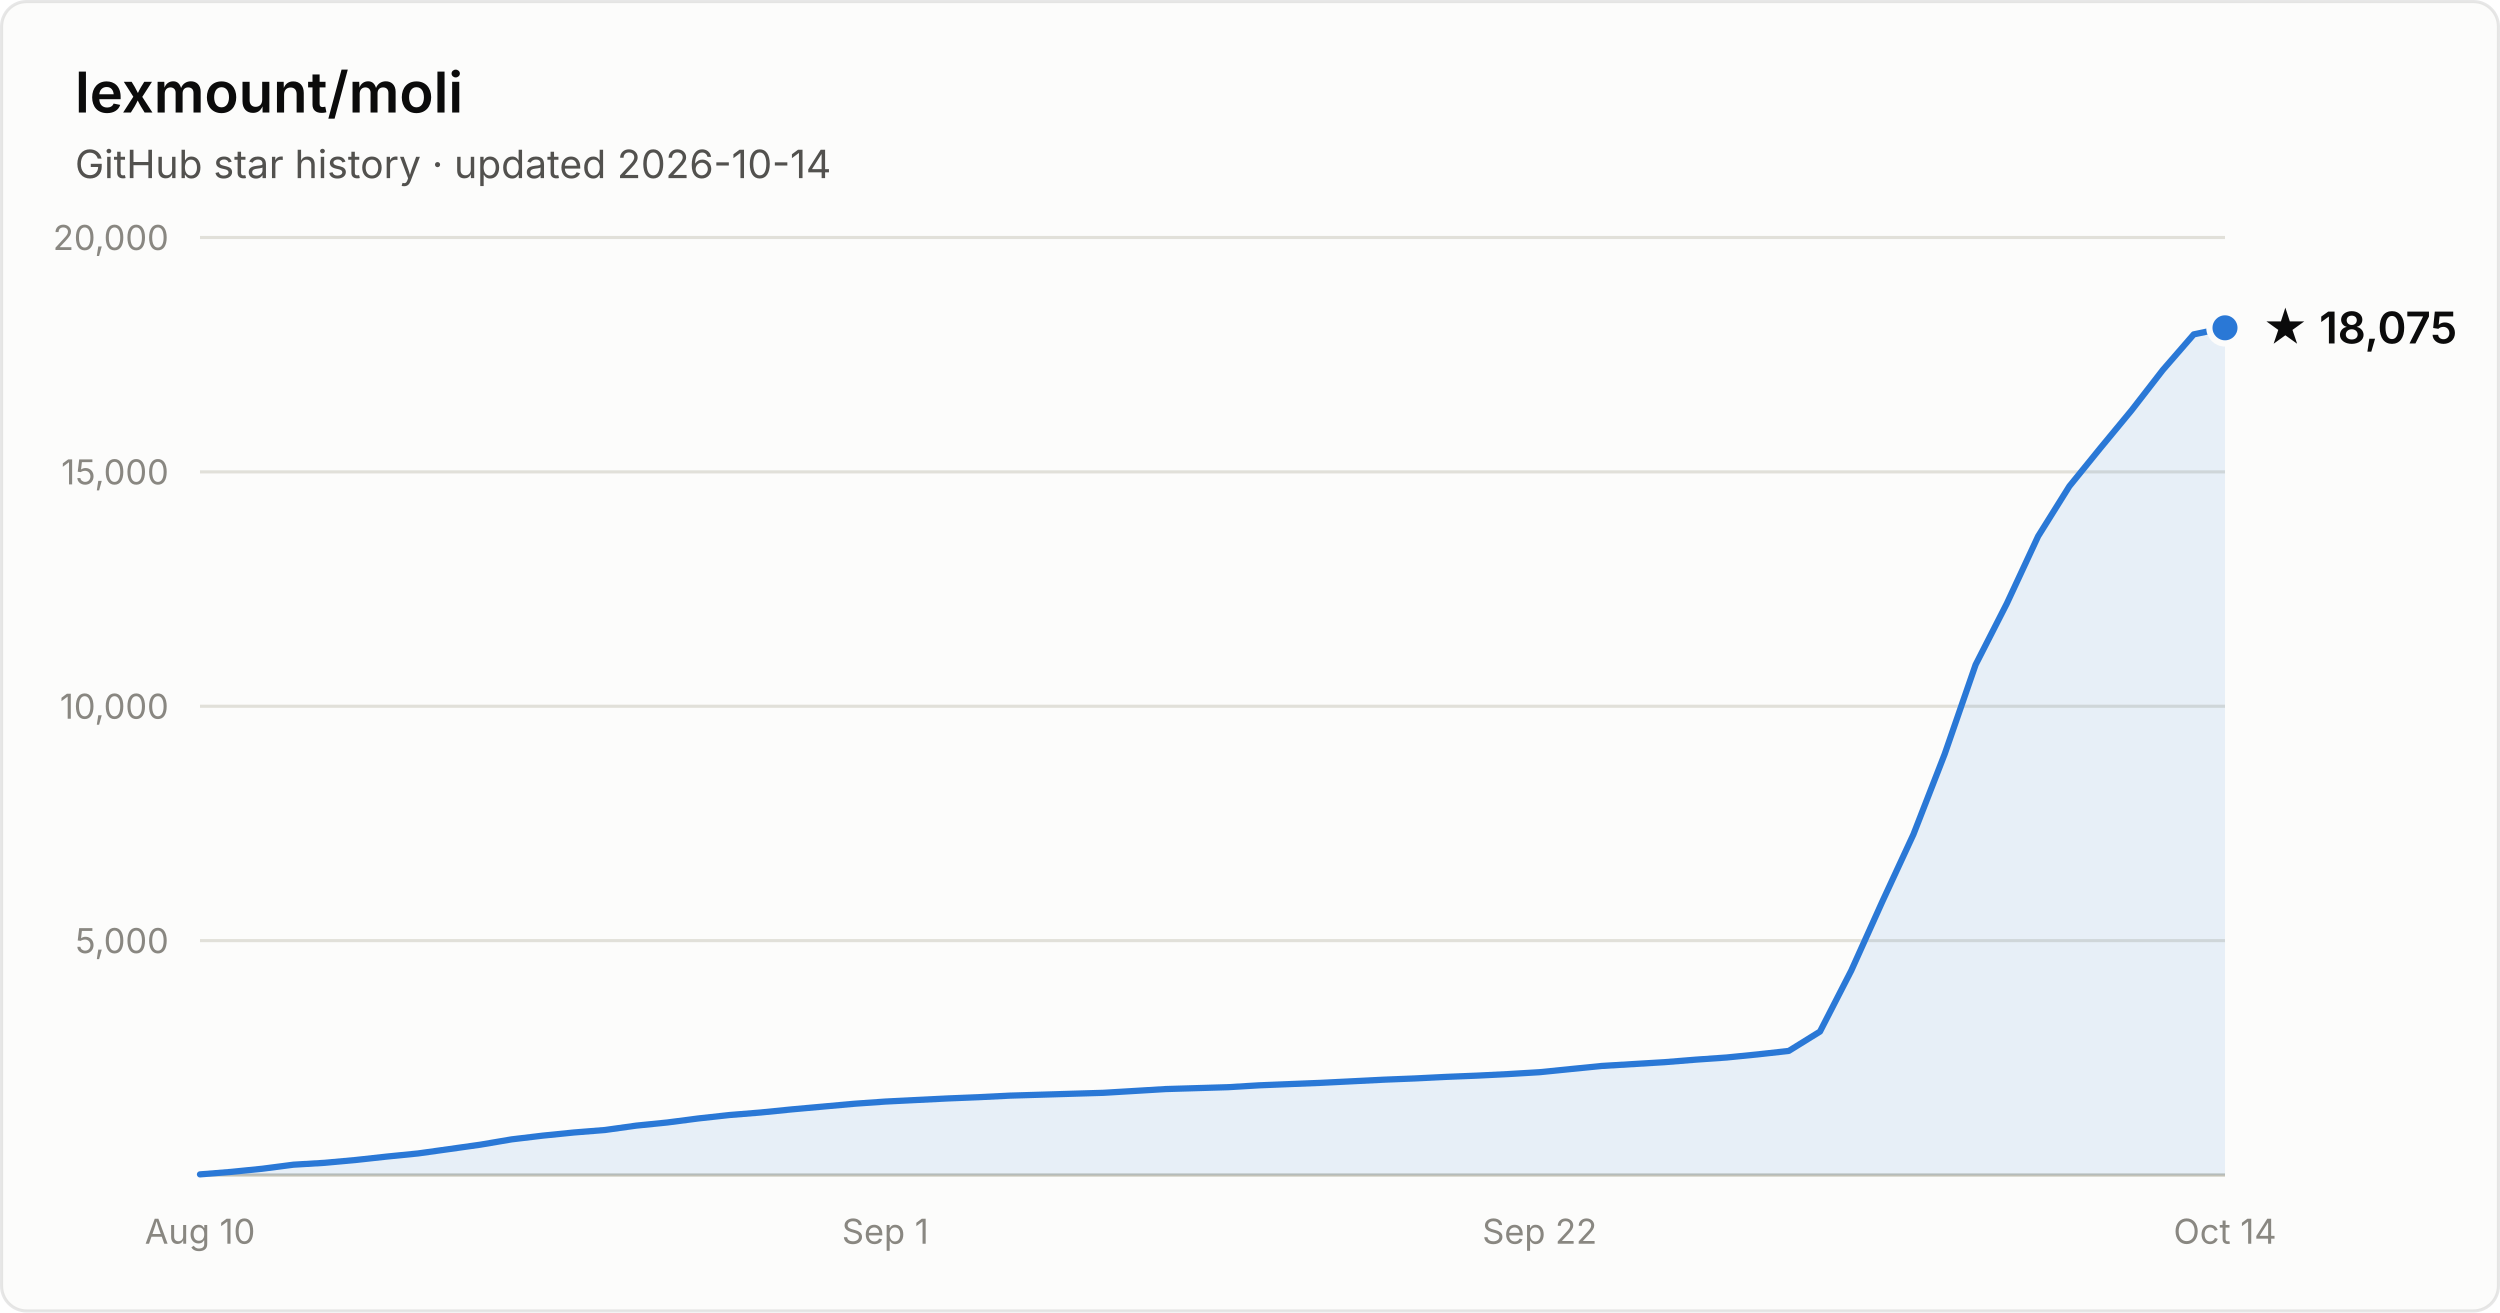
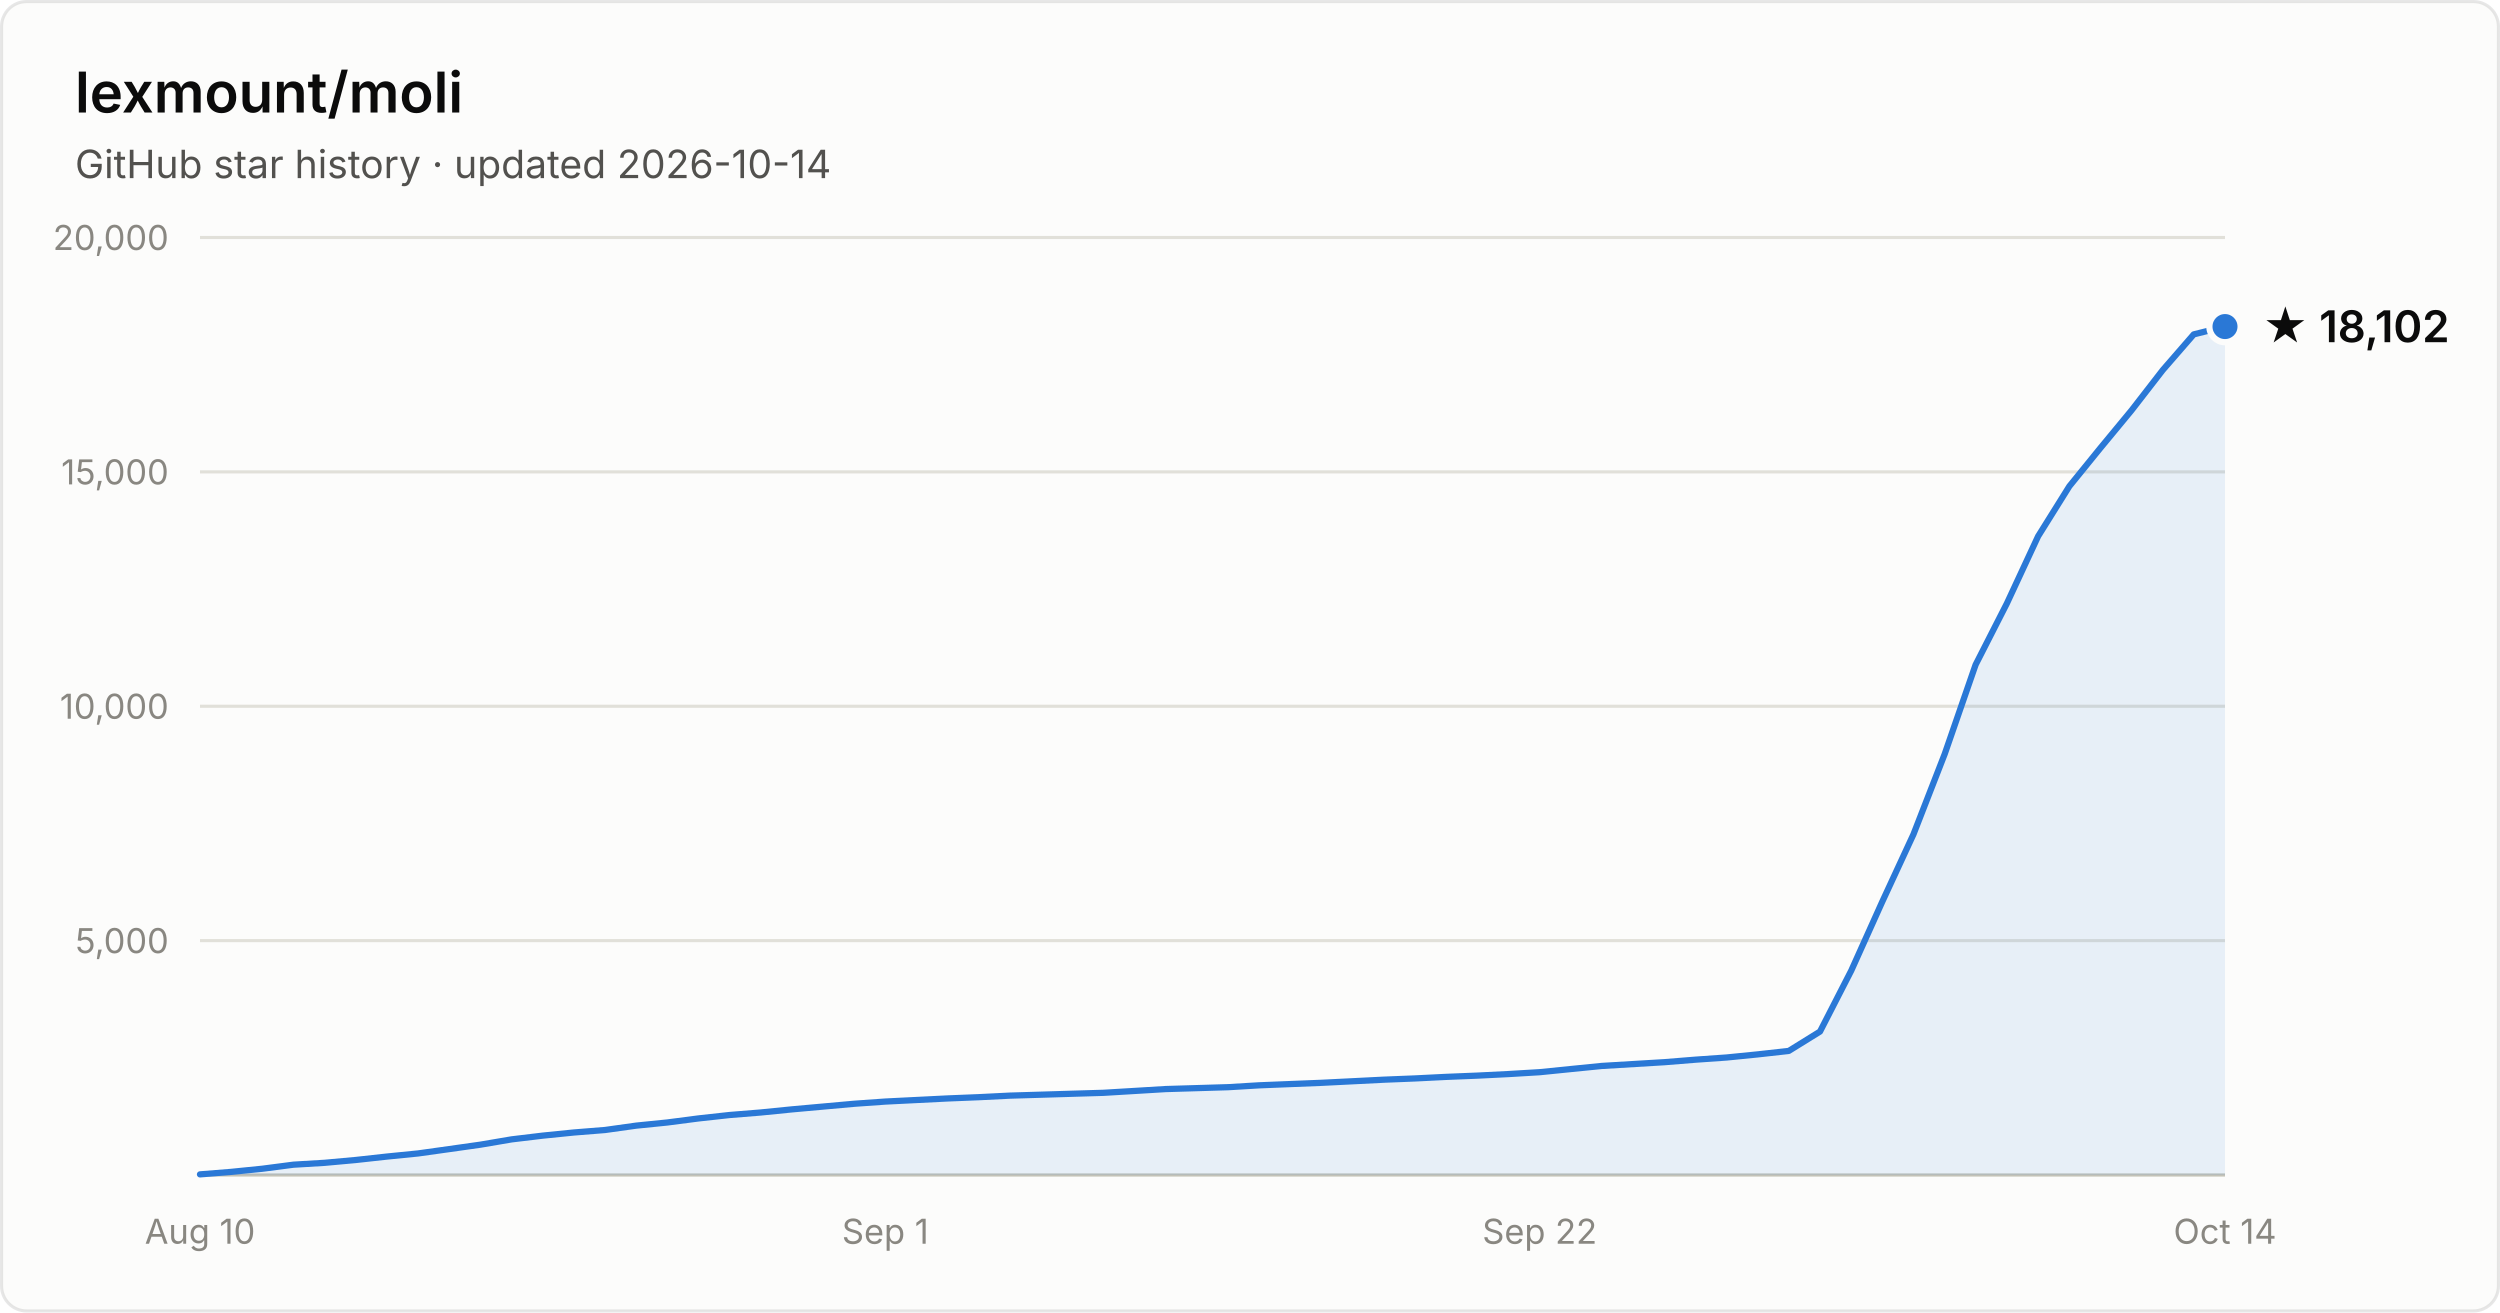
- <svg xmlns="http://www.w3.org/2000/svg" width="800" height="420" viewBox="0 0 800 420" font-family="system-ui, -apple-system, Segoe UI, sans-serif" role="img" aria-label="Star history of lexmount/moli: 18,075 stars as of 2026-10-14">
+ <svg xmlns="http://www.w3.org/2000/svg" width="800" height="420" viewBox="0 0 800 420" font-family="system-ui, -apple-system, Segoe UI, sans-serif" role="img" aria-label="Star history of lexmount/moli: 18,102 stars as of 2026-10-14">
  <rect x="0.5" y="0.5" width="799" height="419" rx="8" fill="#fcfcfb" stroke="rgba(11,11,11,0.10)" />
  <text x="24" y="36" fill="#0b0b0b" font-size="18" font-weight="600">lexmount/moli</text>
  <text x="24" y="57" fill="#52514e" font-size="12.5">GitHub star history · updated 2026-10-14</text>
  <line x1="64" y1="301.0" x2="712" y2="301.0" stroke="#e1e0d9" stroke-width="1" />
  <text x="54" y="305.0" text-anchor="end" fill="#898781" font-size="11" style="font-variant-numeric:tabular-nums">5,000</text>
  <line x1="64" y1="226.0" x2="712" y2="226.0" stroke="#e1e0d9" stroke-width="1" />
  <text x="54" y="230.0" text-anchor="end" fill="#898781" font-size="11" style="font-variant-numeric:tabular-nums">10,000</text>
  <line x1="64" y1="151.0" x2="712" y2="151.0" stroke="#e1e0d9" stroke-width="1" />
  <text x="54" y="155.0" text-anchor="end" fill="#898781" font-size="11" style="font-variant-numeric:tabular-nums">15,000</text>
  <line x1="64" y1="76.0" x2="712" y2="76.0" stroke="#e1e0d9" stroke-width="1" />
  <text x="54" y="80.0" text-anchor="end" fill="#898781" font-size="11" style="font-variant-numeric:tabular-nums">20,000</text>
  <line x1="64" y1="376" x2="712" y2="376" stroke="#c3c2b7" stroke-width="1" />
  <text x="64.0" y="398" text-anchor="middle" fill="#898781" font-size="11" style="font-variant-numeric:tabular-nums">Aug 10</text>
  <text x="283.3" y="398" text-anchor="middle" fill="#898781" font-size="11" style="font-variant-numeric:tabular-nums">Sep 1</text>
  <text x="492.7" y="398" text-anchor="middle" fill="#898781" font-size="11" style="font-variant-numeric:tabular-nums">Sep 22</text>
  <text x="712.0" y="398" text-anchor="middle" fill="#898781" font-size="11" style="font-variant-numeric:tabular-nums">Oct 14</text>
-   <path d="M64.0 375.8 L74.0 375.0 L83.9 374.0 L93.9 372.7 L103.9 372.1 L113.8 371.2 L123.8 370.1 L133.8 369.1 L143.8 367.7 L153.7 366.3 L163.7 364.6 L173.7 363.4 L183.6 362.4 L193.6 361.6 L203.6 360.2 L213.5 359.2 L223.5 357.9 L233.5 356.8 L243.4 356.0 L253.4 355.0 L263.4 354.1 L273.4 353.2 L283.3 352.5 L293.3 352.0 L303.3 351.5 L313.2 351.1 L323.2 350.6 L333.2 350.3 L343.1 350.0 L353.1 349.7 L363.1 349.1 L373.0 348.5 L383.0 348.2 L393.0 347.9 L403.0 347.3 L412.9 346.9 L422.9 346.5 L432.9 346.0 L442.8 345.5 L452.8 345.1 L462.8 344.6 L472.7 344.2 L482.7 343.7 L492.7 343.1 L502.6 342.1 L512.6 341.1 L522.6 340.5 L532.6 339.9 L542.5 339.1 L552.5 338.4 L562.5 337.4 L572.4 336.3 L582.4 330.1 L592.4 310.6 L602.3 288.6 L612.3 267.0 L622.3 241.3 L632.2 212.7 L642.2 193.1 L652.2 171.6 L662.2 155.6 L672.1 143.4 L682.1 131.3 L692.1 118.4 L702.0 107.0 L712.0 104.9 L712.0 376 L64.0 376 Z" fill="#2a78d6" fill-opacity="0.1" />
-   <path d="M64.0 375.8 L74.0 375.0 L83.9 374.0 L93.9 372.7 L103.9 372.1 L113.8 371.2 L123.8 370.1 L133.8 369.1 L143.8 367.7 L153.7 366.3 L163.7 364.6 L173.7 363.4 L183.6 362.4 L193.6 361.6 L203.6 360.2 L213.5 359.2 L223.5 357.9 L233.5 356.8 L243.4 356.0 L253.4 355.0 L263.4 354.1 L273.4 353.2 L283.3 352.5 L293.3 352.0 L303.3 351.5 L313.2 351.1 L323.2 350.6 L333.2 350.3 L343.1 350.0 L353.1 349.7 L363.1 349.1 L373.0 348.5 L383.0 348.2 L393.0 347.9 L403.0 347.3 L412.9 346.9 L422.9 346.5 L432.9 346.0 L442.8 345.5 L452.8 345.1 L462.8 344.6 L472.7 344.2 L482.7 343.7 L492.7 343.1 L502.6 342.1 L512.6 341.1 L522.6 340.5 L532.6 339.9 L542.5 339.1 L552.5 338.4 L562.5 337.4 L572.4 336.3 L582.4 330.1 L592.4 310.6 L602.3 288.6 L612.3 267.0 L622.3 241.3 L632.2 212.7 L642.2 193.1 L652.2 171.6 L662.2 155.6 L672.1 143.4 L682.1 131.3 L692.1 118.4 L702.0 107.0 L712.0 104.9" fill="none" stroke="#2a78d6" stroke-width="2" stroke-linejoin="round" stroke-linecap="round" />
-   <circle cx="712.0" cy="104.9" r="5" fill="#2a78d6" stroke="#fcfcfb" stroke-width="2" />
-   <text x="724.0" y="109.9" fill="#0b0b0b" font-size="14" font-weight="600">★ 18,075</text>
+   <path d="M64.0 375.8 L74.0 375.0 L83.9 374.0 L93.9 372.7 L103.9 372.1 L113.8 371.2 L123.8 370.1 L133.8 369.1 L143.8 367.7 L153.7 366.3 L163.7 364.6 L173.7 363.4 L183.6 362.4 L193.6 361.6 L203.6 360.2 L213.5 359.2 L223.5 357.9 L233.5 356.8 L243.4 356.0 L253.4 355.0 L263.4 354.1 L273.4 353.2 L283.3 352.5 L293.3 352.0 L303.3 351.5 L313.2 351.1 L323.2 350.6 L333.2 350.3 L343.1 350.0 L353.1 349.7 L363.1 349.1 L373.0 348.5 L383.0 348.2 L393.0 347.9 L403.0 347.3 L412.9 346.9 L422.9 346.5 L432.9 346.0 L442.8 345.5 L452.8 345.1 L462.8 344.6 L472.7 344.2 L482.7 343.7 L492.7 343.1 L502.6 342.1 L512.6 341.1 L522.6 340.5 L532.6 339.9 L542.5 339.1 L552.5 338.4 L562.5 337.4 L572.4 336.3 L582.4 330.1 L592.4 310.6 L602.3 288.6 L612.3 267.0 L622.3 241.3 L632.2 212.7 L642.2 193.1 L652.2 171.6 L662.2 155.6 L672.1 143.4 L682.1 131.3 L692.1 118.4 L702.0 107.0 L712.0 104.5 L712.0 376 L64.0 376 Z" fill="#2a78d6" fill-opacity="0.1" />
+   <path d="M64.0 375.8 L74.0 375.0 L83.9 374.0 L93.9 372.7 L103.9 372.1 L113.8 371.2 L123.8 370.1 L133.8 369.1 L143.8 367.7 L153.7 366.3 L163.7 364.6 L173.7 363.4 L183.6 362.4 L193.6 361.6 L203.6 360.2 L213.5 359.2 L223.5 357.9 L233.5 356.8 L243.4 356.0 L253.4 355.0 L263.4 354.1 L273.4 353.2 L283.3 352.5 L293.3 352.0 L303.3 351.5 L313.2 351.1 L323.2 350.6 L333.2 350.3 L343.1 350.0 L353.1 349.7 L363.1 349.1 L373.0 348.5 L383.0 348.2 L393.0 347.9 L403.0 347.3 L412.9 346.9 L422.9 346.5 L432.9 346.0 L442.8 345.5 L452.8 345.1 L462.8 344.6 L472.7 344.2 L482.7 343.7 L492.7 343.1 L502.6 342.1 L512.6 341.1 L522.6 340.5 L532.6 339.9 L542.5 339.1 L552.5 338.4 L562.5 337.4 L572.4 336.3 L582.4 330.1 L592.4 310.6 L602.3 288.6 L612.3 267.0 L622.3 241.3 L632.2 212.7 L642.2 193.1 L652.2 171.6 L662.2 155.6 L672.1 143.4 L682.1 131.3 L692.1 118.4 L702.0 107.0 L712.0 104.5" fill="none" stroke="#2a78d6" stroke-width="2" stroke-linejoin="round" stroke-linecap="round" />
+   <circle cx="712.0" cy="104.5" r="5" fill="#2a78d6" stroke="#fcfcfb" stroke-width="2" />
+   <text x="724.0" y="109.5" fill="#0b0b0b" font-size="14" font-weight="600">★ 18,102</text>
</svg>
